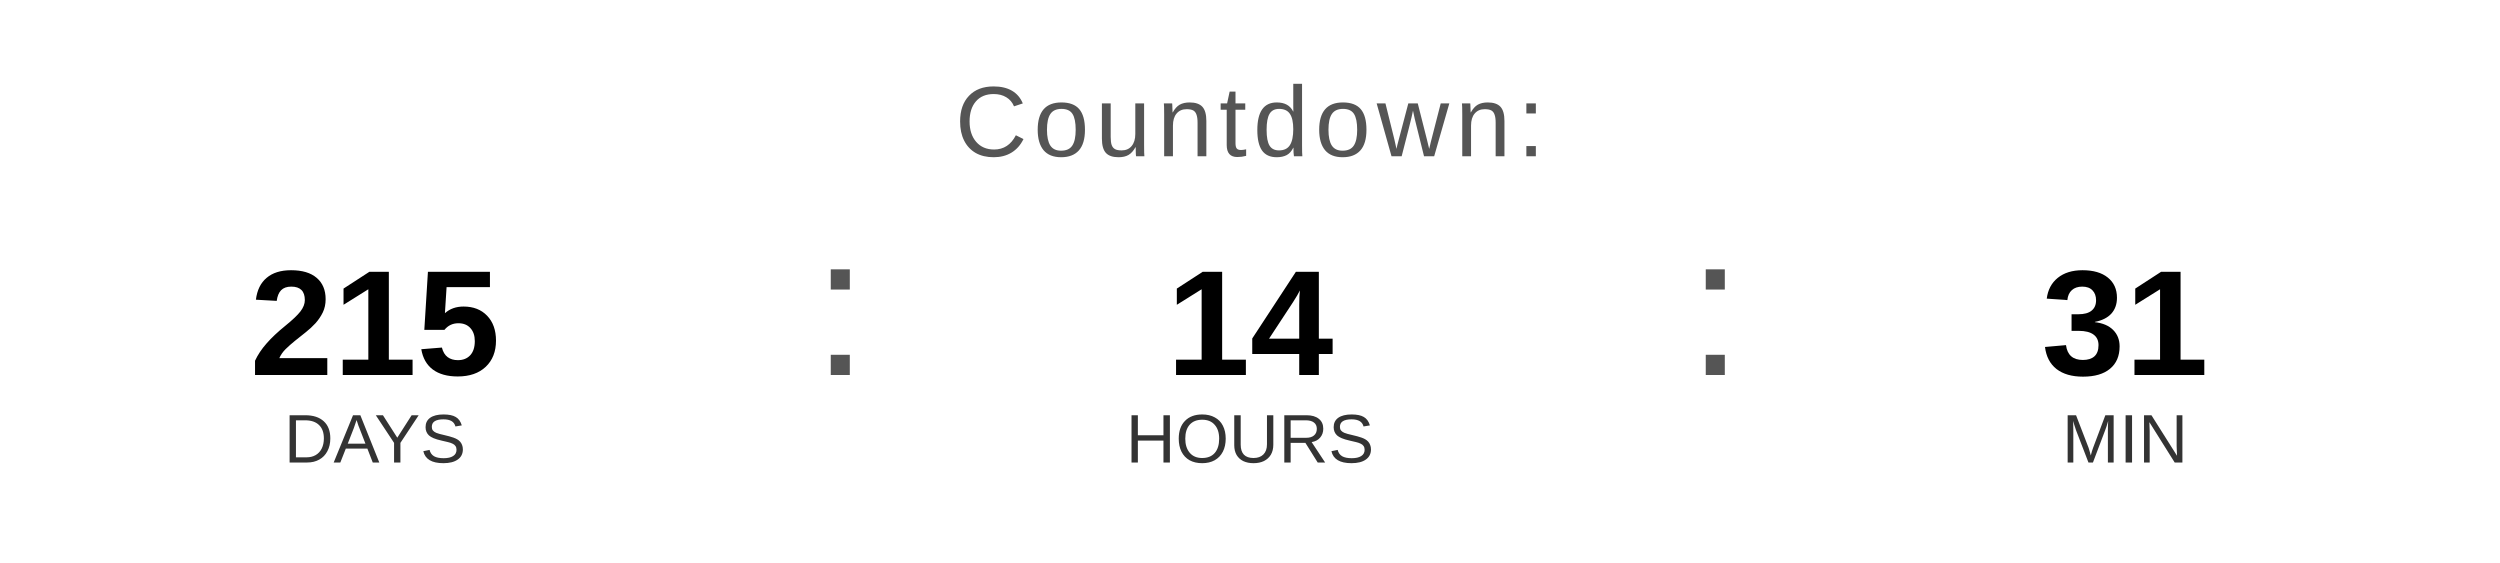
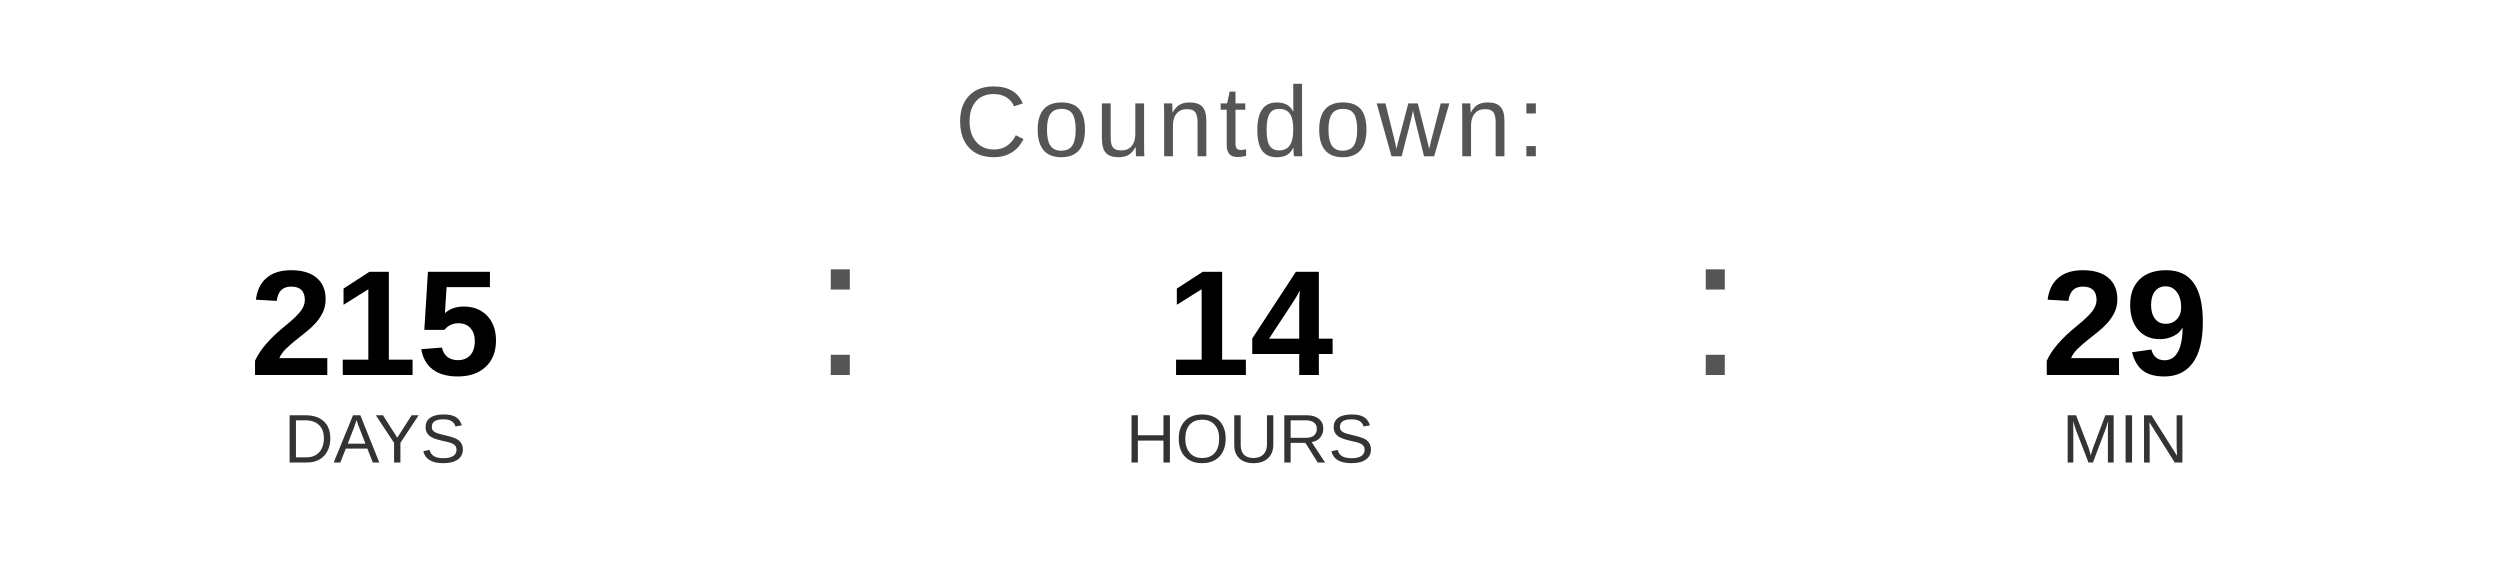
<svg xmlns="http://www.w3.org/2000/svg" width="400" height="90" viewBox="0 0 400 90">
  <text x="200" y="25" font-family="Arial, Helvetica, sans-serif" font-size="16" fill="#555555" text-anchor="middle" letter-spacing="1">
    Countdown:
  </text>
  <text x="60" y="60" font-family="Arial, Helvetica, sans-serif" font-size="24" font-weight="bold" fill="#000000" text-anchor="middle">215</text>
  <text x="60" y="74" font-family="Arial, Helvetica, sans-serif" font-size="11" fill="#333333" text-anchor="middle">DAYS</text>
  <text x="130" y="60" font-family="Arial, sans-serif" font-size="32" fill="#555555">:</text>
  <text x="200" y="60" font-family="Arial, Helvetica, sans-serif" font-size="24" font-weight="bold" fill="#000000" text-anchor="middle">14</text>
  <text x="200" y="74" font-family="Arial, Helvetica, sans-serif" font-size="11" fill="#333333" text-anchor="middle">HOURS</text>
  <text x="270" y="60" font-family="Arial, sans-serif" font-size="32" fill="#555555">:</text>
-   <text x="340" y="60" font-family="Arial, Helvetica, sans-serif" font-size="24" font-weight="bold" fill="#000000" text-anchor="middle">31</text>
+   <text x="340" y="60" font-family="Arial, Helvetica, sans-serif" font-size="24" font-weight="bold" fill="#000000" text-anchor="middle">29</text>
  <text x="340" y="74" font-family="Arial, Helvetica, sans-serif" font-size="11" fill="#333333" text-anchor="middle">MIN</text>
</svg>
